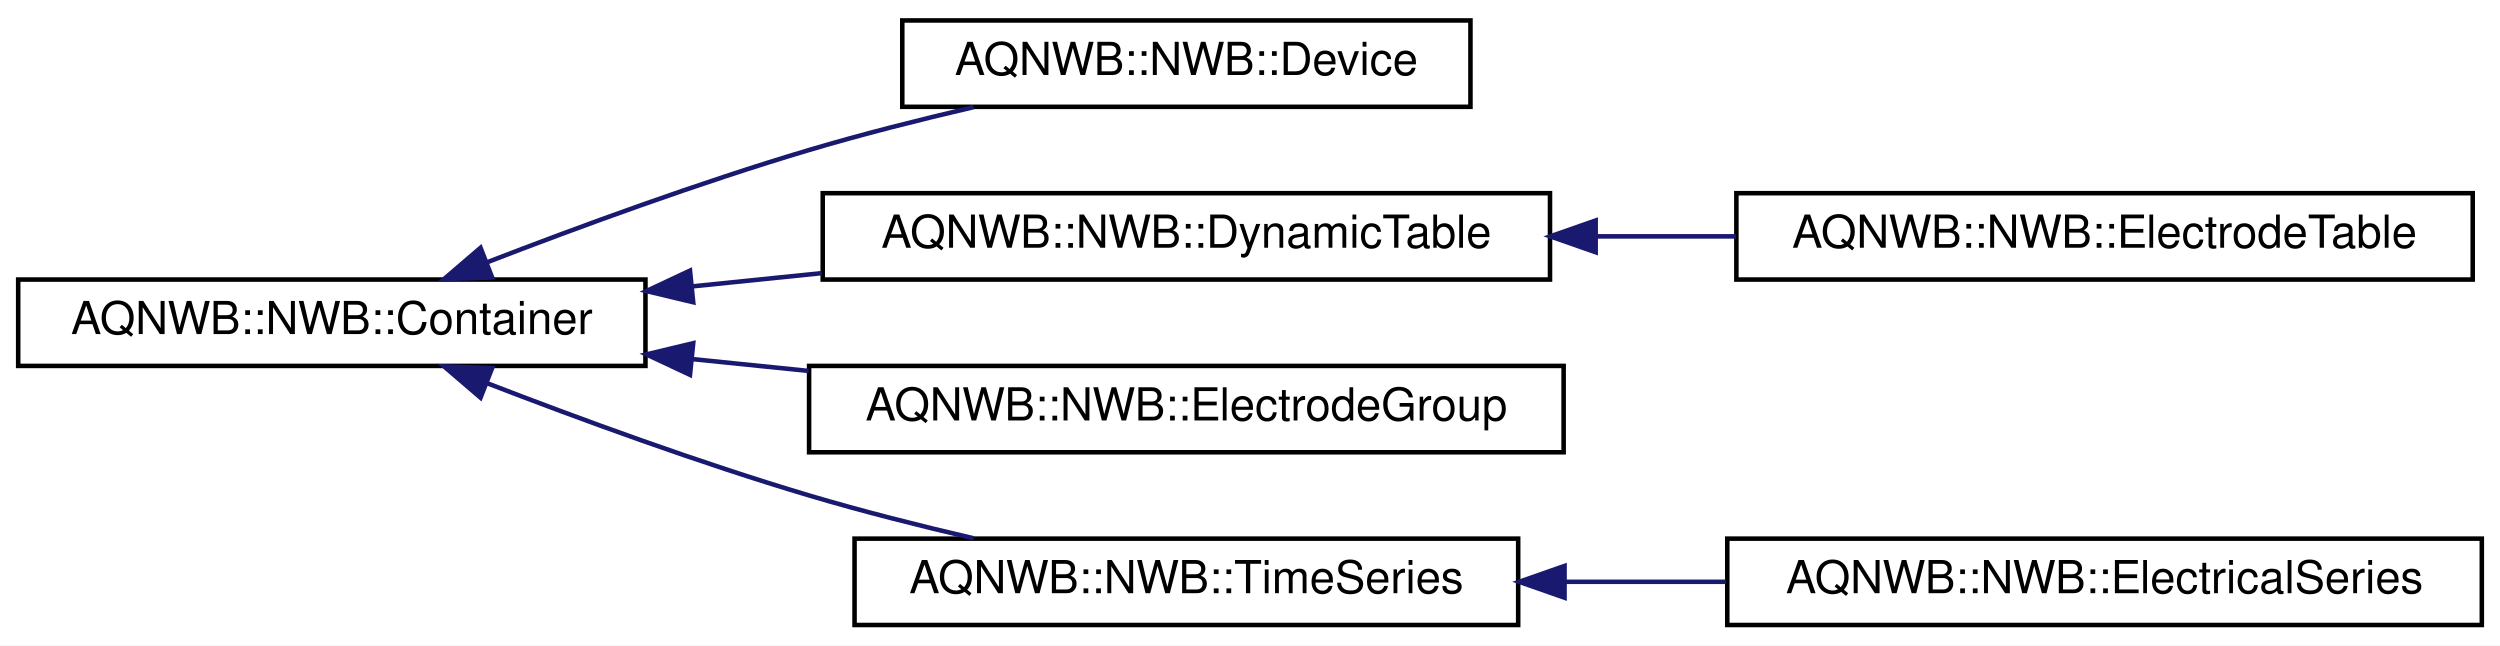
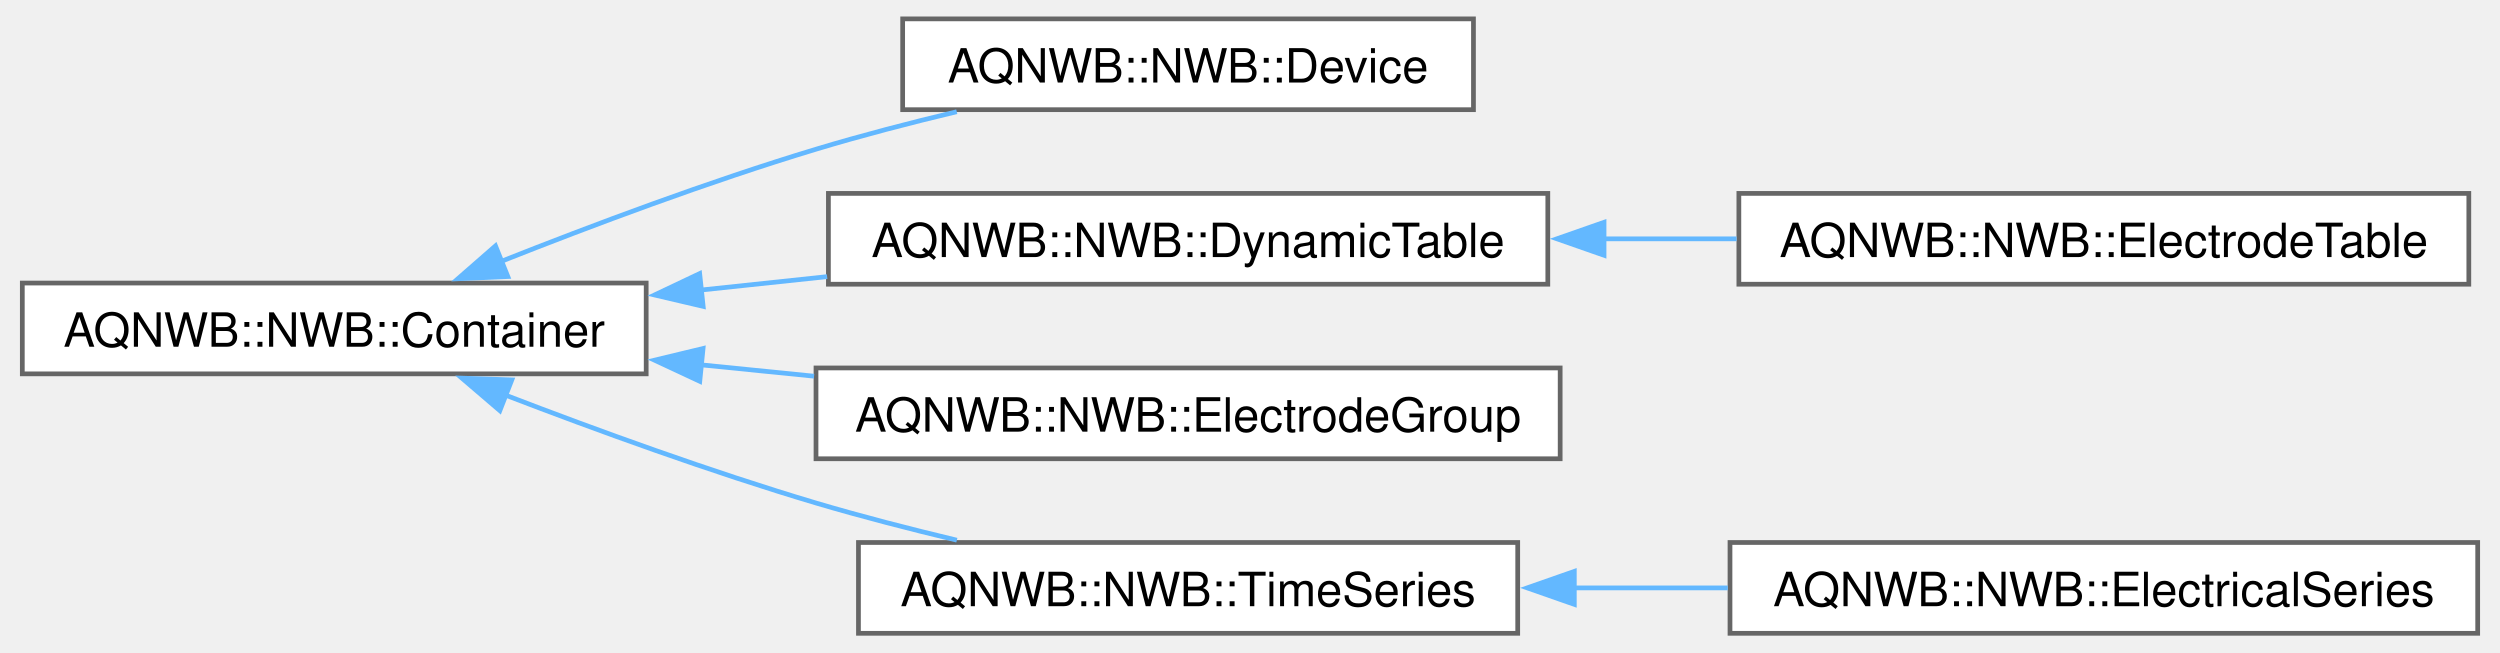
- <svg xmlns="http://www.w3.org/2000/svg" xmlns:xlink="http://www.w3.org/1999/xlink" width="550pt" height="142pt" viewBox="0.00 0.00 550.00 142.00">
-   <g id="graph0" class="graph" transform="scale(1 1) rotate(0) translate(4 138)">
-     <polygon fill="white" stroke="transparent" points="-4,4 -4,-138 546,-138 546,4 -4,4" />
-     <g id="node1" class="node">
-       <g id="a_node1">
-         <a xlink:href="classAQNWB_1_1NWB_1_1Container.html" target="_top" xlink:title="Abstract data type for a group storing collections of data and metadata.">
-           <polygon fill="white" stroke="black" points="0,-57.5 0,-76.5 138,-76.5 138,-57.5 0,-57.5" />
-           <text text-anchor="middle" x="69" y="-64.5" font-family="Helvetica,sans-Serif" font-size="10.00">AQNWB::NWB::Container</text>
+ <svg xmlns="http://www.w3.org/2000/svg" xmlns:xlink="http://www.w3.org/1999/xlink" width="529pt" height="138pt" viewBox="0.00 0.00 528.50 138.25">
+   <g id="graph0" class="graph" transform="scale(1 1) rotate(0) translate(4 134.25)">
+     <g id="Node000000" class="node">
+       <g id="a_Node000000">
+         <a xlink:href="class_a_q_n_w_b_1_1_n_w_b_1_1_container.html" target="_top" xlink:title="Abstract data type for a group storing collections of data and metadata.">
+           <polygon fill="white" stroke="#666666" points="132.25,-74.25 0,-74.25 0,-55 132.25,-55 132.25,-74.25" />
+           <text text-anchor="middle" x="66.12" y="-60.75" font-family="Helvetica,sans-Serif" font-size="10.00">AQNWB::NWB::Container</text>
        </a>
      </g>
    </g>
-     <g id="node2" class="node">
-       <g id="a_node2">
-         <a xlink:href="classAQNWB_1_1NWB_1_1Device.html" target="_top" xlink:title="Metadata about a data acquisition device, e.g., recording system, electrode, microscope.">
-           <polygon fill="white" stroke="black" points="194.5,-114.5 194.5,-133.5 319.5,-133.5 319.5,-114.5 194.5,-114.5" />
-           <text text-anchor="middle" x="257" y="-121.5" font-family="Helvetica,sans-Serif" font-size="10.00">AQNWB::NWB::Device</text>
+     <g id="Node000001" class="node">
+       <g id="a_Node000001">
+         <a xlink:href="class_a_q_n_w_b_1_1_n_w_b_1_1_device.html" target="_top" xlink:title="Metadata about a data acquisition device, e.g., recording system, electrode, microscope.">
+           <polygon fill="white" stroke="#666666" points="307.62,-130.25 186.62,-130.25 186.62,-111 307.62,-111 307.62,-130.25" />
+           <text text-anchor="middle" x="247.12" y="-116.75" font-family="Helvetica,sans-Serif" font-size="10.00">AQNWB::NWB::Device</text>
        </a>
      </g>
    </g>
-     <g id="edge1" class="edge">
-       <path fill="none" stroke="midnightblue" d="M103.08,-80.27C123.35,-88.1 149.93,-97.84 174,-105 185.63,-108.46 198.33,-111.67 210.2,-114.43" />
-       <polygon fill="midnightblue" stroke="midnightblue" points="104.27,-76.97 93.68,-76.6 101.72,-83.49 104.27,-76.97" />
-     </g>
-     <g id="node3" class="node">
-       <g id="a_node3">
-         <a xlink:href="classAQNWB_1_1NWB_1_1DynamicTable.html" target="_top" xlink:title="Represents a group containing multiple datasets that are aligned on the first dimension.">
-           <polygon fill="white" stroke="black" points="177,-76.5 177,-95.5 337,-95.5 337,-76.5 177,-76.5" />
-           <text text-anchor="middle" x="257" y="-83.5" font-family="Helvetica,sans-Serif" font-size="10.00">AQNWB::NWB::DynamicTable</text>
+     <g id="edge3_Node000000_Node000001" class="edge">
+       <g id="a_edge3_Node000000_Node000001">
+         <a xlink:title=" ">
+           <path fill="none" stroke="#63b8ff" d="M101.38,-78.79C120.79,-86.48 145.63,-95.79 168.25,-102.62 177.81,-105.51 188.16,-108.2 198.09,-110.57" />
+           <polygon fill="#63b8ff" stroke="#63b8ff" points="102.92,-75.63 92.33,-75.16 100.31,-82.13 102.92,-75.63" />
        </a>
      </g>
    </g>
-     <g id="edge2" class="edge">
-       <path fill="none" stroke="midnightblue" d="M148.32,-75C157.73,-75.96 167.35,-76.94 176.78,-77.91" />
-       <polygon fill="midnightblue" stroke="midnightblue" points="148.51,-71.5 138.2,-73.97 147.8,-78.47 148.51,-71.5" />
-     </g>
-     <g id="node5" class="node">
-       <g id="a_node5">
-         <a xlink:href="classAQNWB_1_1NWB_1_1ElectrodeGroup.html" target="_top" xlink:title="The ElectrodeGroup class represents a physical grouping of electrodes, e.g. a shank of an array.">
-           <polygon fill="white" stroke="black" points="174,-38.5 174,-57.5 340,-57.5 340,-38.5 174,-38.5" />
-           <text text-anchor="middle" x="257" y="-45.5" font-family="Helvetica,sans-Serif" font-size="10.00">AQNWB::NWB::ElectrodeGroup</text>
+     <g id="Node000002" class="node">
+       <g id="a_Node000002">
+         <a xlink:href="class_a_q_n_w_b_1_1_n_w_b_1_1_dynamic_table.html" target="_top" xlink:title="Represents a group containing multiple datasets that are aligned on the first dimension.">
+           <polygon fill="white" stroke="#666666" points="323.38,-93.25 170.88,-93.25 170.88,-74 323.38,-74 323.38,-93.25" />
+           <text text-anchor="middle" x="247.12" y="-79.75" font-family="Helvetica,sans-Serif" font-size="10.00">AQNWB::NWB::DynamicTable</text>
        </a>
      </g>
    </g>
-     <g id="edge4" class="edge">
-       <path fill="none" stroke="midnightblue" d="M148.39,-58.99C156.83,-58.13 165.43,-57.25 173.91,-56.39" />
-       <polygon fill="midnightblue" stroke="midnightblue" points="147.8,-55.53 138.2,-60.03 148.51,-62.5 147.8,-55.53" />
-     </g>
-     <g id="node6" class="node">
-       <g id="a_node6">
-         <a xlink:href="classAQNWB_1_1NWB_1_1TimeSeries.html" target="_top" xlink:title="General purpose time series.">
-           <polygon fill="white" stroke="black" points="184,-0.5 184,-19.5 330,-19.5 330,-0.5 184,-0.5" />
-           <text text-anchor="middle" x="257" y="-7.5" font-family="Helvetica,sans-Serif" font-size="10.00">AQNWB::NWB::TimeSeries</text>
+     <g id="edge4_Node000000_Node000002" class="edge">
+       <g id="a_edge4_Node000000_Node000002">
+         <a xlink:title=" ">
+           <path fill="none" stroke="#63b8ff" d="M143.69,-72.75C152.61,-73.7 161.7,-74.66 170.61,-75.61" />
+           <polygon fill="#63b8ff" stroke="#63b8ff" points="144.33,-69.3 134.01,-71.72 143.59,-76.26 144.33,-69.3" />
        </a>
      </g>
    </g>
-     <g id="edge5" class="edge">
-       <path fill="none" stroke="midnightblue" d="M103.08,-53.73C123.35,-45.9 149.93,-36.16 174,-29 185.63,-25.54 198.33,-22.33 210.2,-19.57" />
-       <polygon fill="midnightblue" stroke="midnightblue" points="101.72,-50.51 93.68,-57.4 104.27,-57.03 101.72,-50.51" />
-     </g>
-     <g id="node4" class="node">
-       <g id="a_node4">
-         <a xlink:href="classAQNWB_1_1NWB_1_1ElectrodeTable.html" target="_top" xlink:title="Represents a table containing electrode metadata.">
-           <polygon fill="white" stroke="black" points="378,-76.5 378,-95.5 540,-95.5 540,-76.5 378,-76.5" />
-           <text text-anchor="middle" x="459" y="-83.5" font-family="Helvetica,sans-Serif" font-size="10.00">AQNWB::NWB::ElectrodeTable</text>
+     <g id="Node000004" class="node">
+       <g id="a_Node000004">
+         <a xlink:href="class_a_q_n_w_b_1_1_n_w_b_1_1_electrode_group.html" target="_top" xlink:title="The ElectrodeGroup class represents a physical grouping of electrodes, e.g. a shank of an array.">
+           <polygon fill="white" stroke="#666666" points="326,-56.25 168.25,-56.25 168.25,-37 326,-37 326,-56.25" />
+           <text text-anchor="middle" x="247.12" y="-42.75" font-family="Helvetica,sans-Serif" font-size="10.00">AQNWB::NWB::ElectrodeGroup</text>
        </a>
      </g>
    </g>
-     <g id="edge3" class="edge">
-       <path fill="none" stroke="midnightblue" d="M347.2,-86C357.42,-86 367.8,-86 377.89,-86" />
-       <polygon fill="midnightblue" stroke="midnightblue" points="347.05,-82.5 337.05,-86 347.05,-89.5 347.05,-82.5" />
-     </g>
-     <g id="node7" class="node">
-       <g id="a_node7">
-         <a xlink:href="classAQNWB_1_1NWB_1_1ElectricalSeries.html" target="_top" xlink:title="General purpose time series.">
-           <polygon fill="white" stroke="black" points="376,-0.5 376,-19.5 542,-19.5 542,-0.5 376,-0.5" />
-           <text text-anchor="middle" x="459" y="-7.5" font-family="Helvetica,sans-Serif" font-size="10.00">AQNWB::NWB::ElectricalSeries</text>
+     <g id="edge6_Node000000_Node000004" class="edge">
+       <g id="a_edge6_Node000000_Node000004">
+         <a xlink:title=" ">
+           <path fill="none" stroke="#63b8ff" d="M143.69,-56.93C151.69,-56.12 159.83,-55.3 167.84,-54.5" />
+           <polygon fill="#63b8ff" stroke="#63b8ff" points="143.61,-53.42 134.01,-57.9 144.31,-60.38 143.61,-53.42" />
        </a>
      </g>
    </g>
-     <g id="edge6" class="edge">
-       <path fill="none" stroke="midnightblue" d="M340.36,-10C352.04,-10 364.04,-10 375.71,-10" />
-       <polygon fill="midnightblue" stroke="midnightblue" points="340.2,-6.5 330.2,-10 340.2,-13.5 340.2,-6.5" />
+     <g id="Node000005" class="node">
+       <g id="a_Node000005">
+         <a xlink:href="class_a_q_n_w_b_1_1_n_w_b_1_1_time_series.html" target="_top" xlink:title="General purpose time series.">
+           <polygon fill="white" stroke="#666666" points="317,-19.25 177.25,-19.25 177.25,0 317,0 317,-19.25" />
+           <text text-anchor="middle" x="247.12" y="-5.75" font-family="Helvetica,sans-Serif" font-size="10.00">AQNWB::NWB::TimeSeries</text>
+         </a>
+       </g>
+     </g>
+     <g id="edge7_Node000000_Node000005" class="edge">
+       <g id="a_edge7_Node000000_Node000005">
+         <a xlink:title=" ">
+           <path fill="none" stroke="#63b8ff" d="M102.46,-50.48C121.72,-43.08 146.08,-34.22 168.25,-27.62 177.83,-24.78 188.18,-22.11 198.11,-19.74" />
+           <polygon fill="#63b8ff" stroke="#63b8ff" points="101.23,-47.2 93.18,-54.09 103.77,-53.72 101.23,-47.2" />
+         </a>
+       </g>
+     </g>
+     <g id="Node000003" class="node">
+       <g id="a_Node000003">
+         <a xlink:href="class_a_q_n_w_b_1_1_n_w_b_1_1_electrode_table.html" target="_top" xlink:title="Represents a table containing electrode metadata.">
+           <polygon fill="white" stroke="#666666" points="518.62,-93.25 363.88,-93.25 363.88,-74 518.62,-74 518.62,-93.25" />
+           <text text-anchor="middle" x="441.25" y="-79.75" font-family="Helvetica,sans-Serif" font-size="10.00">AQNWB::NWB::ElectrodeTable</text>
+         </a>
+       </g>
+     </g>
+     <g id="edge5_Node000002_Node000003" class="edge">
+       <g id="a_edge5_Node000002_Node000003">
+         <a xlink:title=" ">
+           <path fill="none" stroke="#63b8ff" d="M335.18,-83.62C344.59,-83.62 354.12,-83.62 363.4,-83.62" />
+           <polygon fill="#63b8ff" stroke="#63b8ff" points="335.3,-80.13 325.3,-83.63 335.3,-87.13 335.3,-80.13" />
+         </a>
+       </g>
+     </g>
+     <g id="Node000006" class="node">
+       <g id="a_Node000006">
+         <a xlink:href="class_a_q_n_w_b_1_1_n_w_b_1_1_electrical_series.html" target="_top" xlink:title="General purpose time series.">
+           <polygon fill="white" stroke="#666666" points="520.5,-19.25 362,-19.25 362,0 520.5,0 520.5,-19.25" />
+           <text text-anchor="middle" x="441.25" y="-5.75" font-family="Helvetica,sans-Serif" font-size="10.00">AQNWB::NWB::ElectricalSeries</text>
+         </a>
+       </g>
+     </g>
+     <g id="edge8_Node000005_Node000006" class="edge">
+       <g id="a_edge8_Node000005_Node000006">
+         <a xlink:title=" ">
+           <path fill="none" stroke="#63b8ff" d="M328.69,-9.62C339.56,-9.62 350.7,-9.62 361.53,-9.62" />
+           <polygon fill="#63b8ff" stroke="#63b8ff" points="329,-6.13 319,-9.63 329,-13.13 329,-6.13" />
+         </a>
+       </g>
    </g>
  </g>
</svg>
